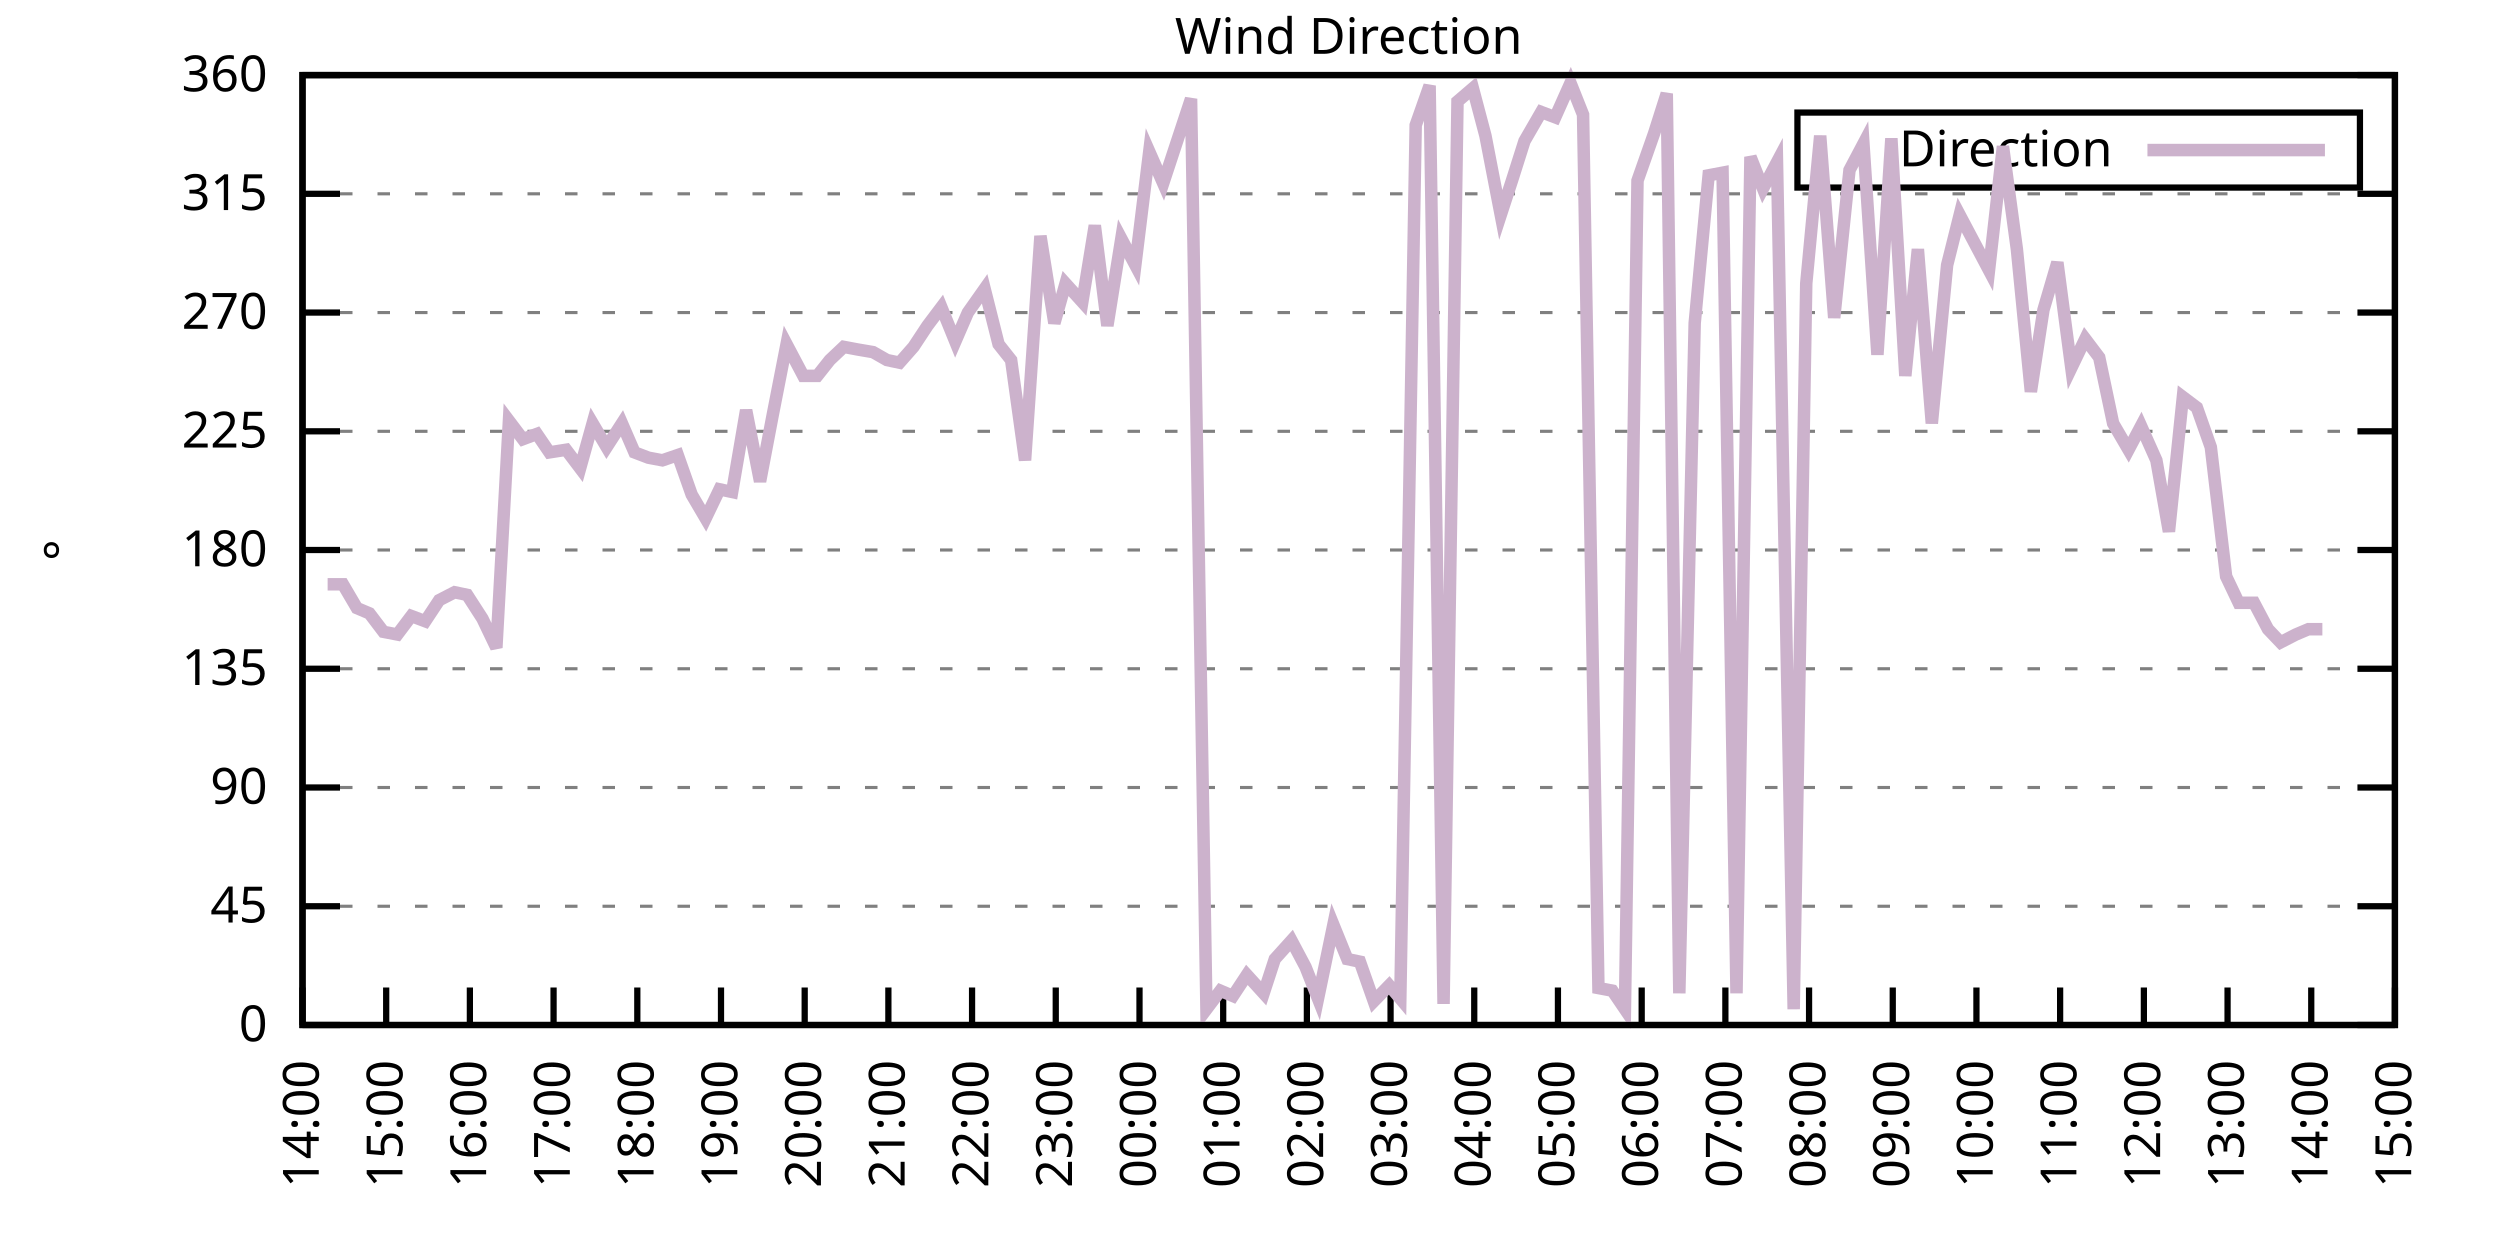
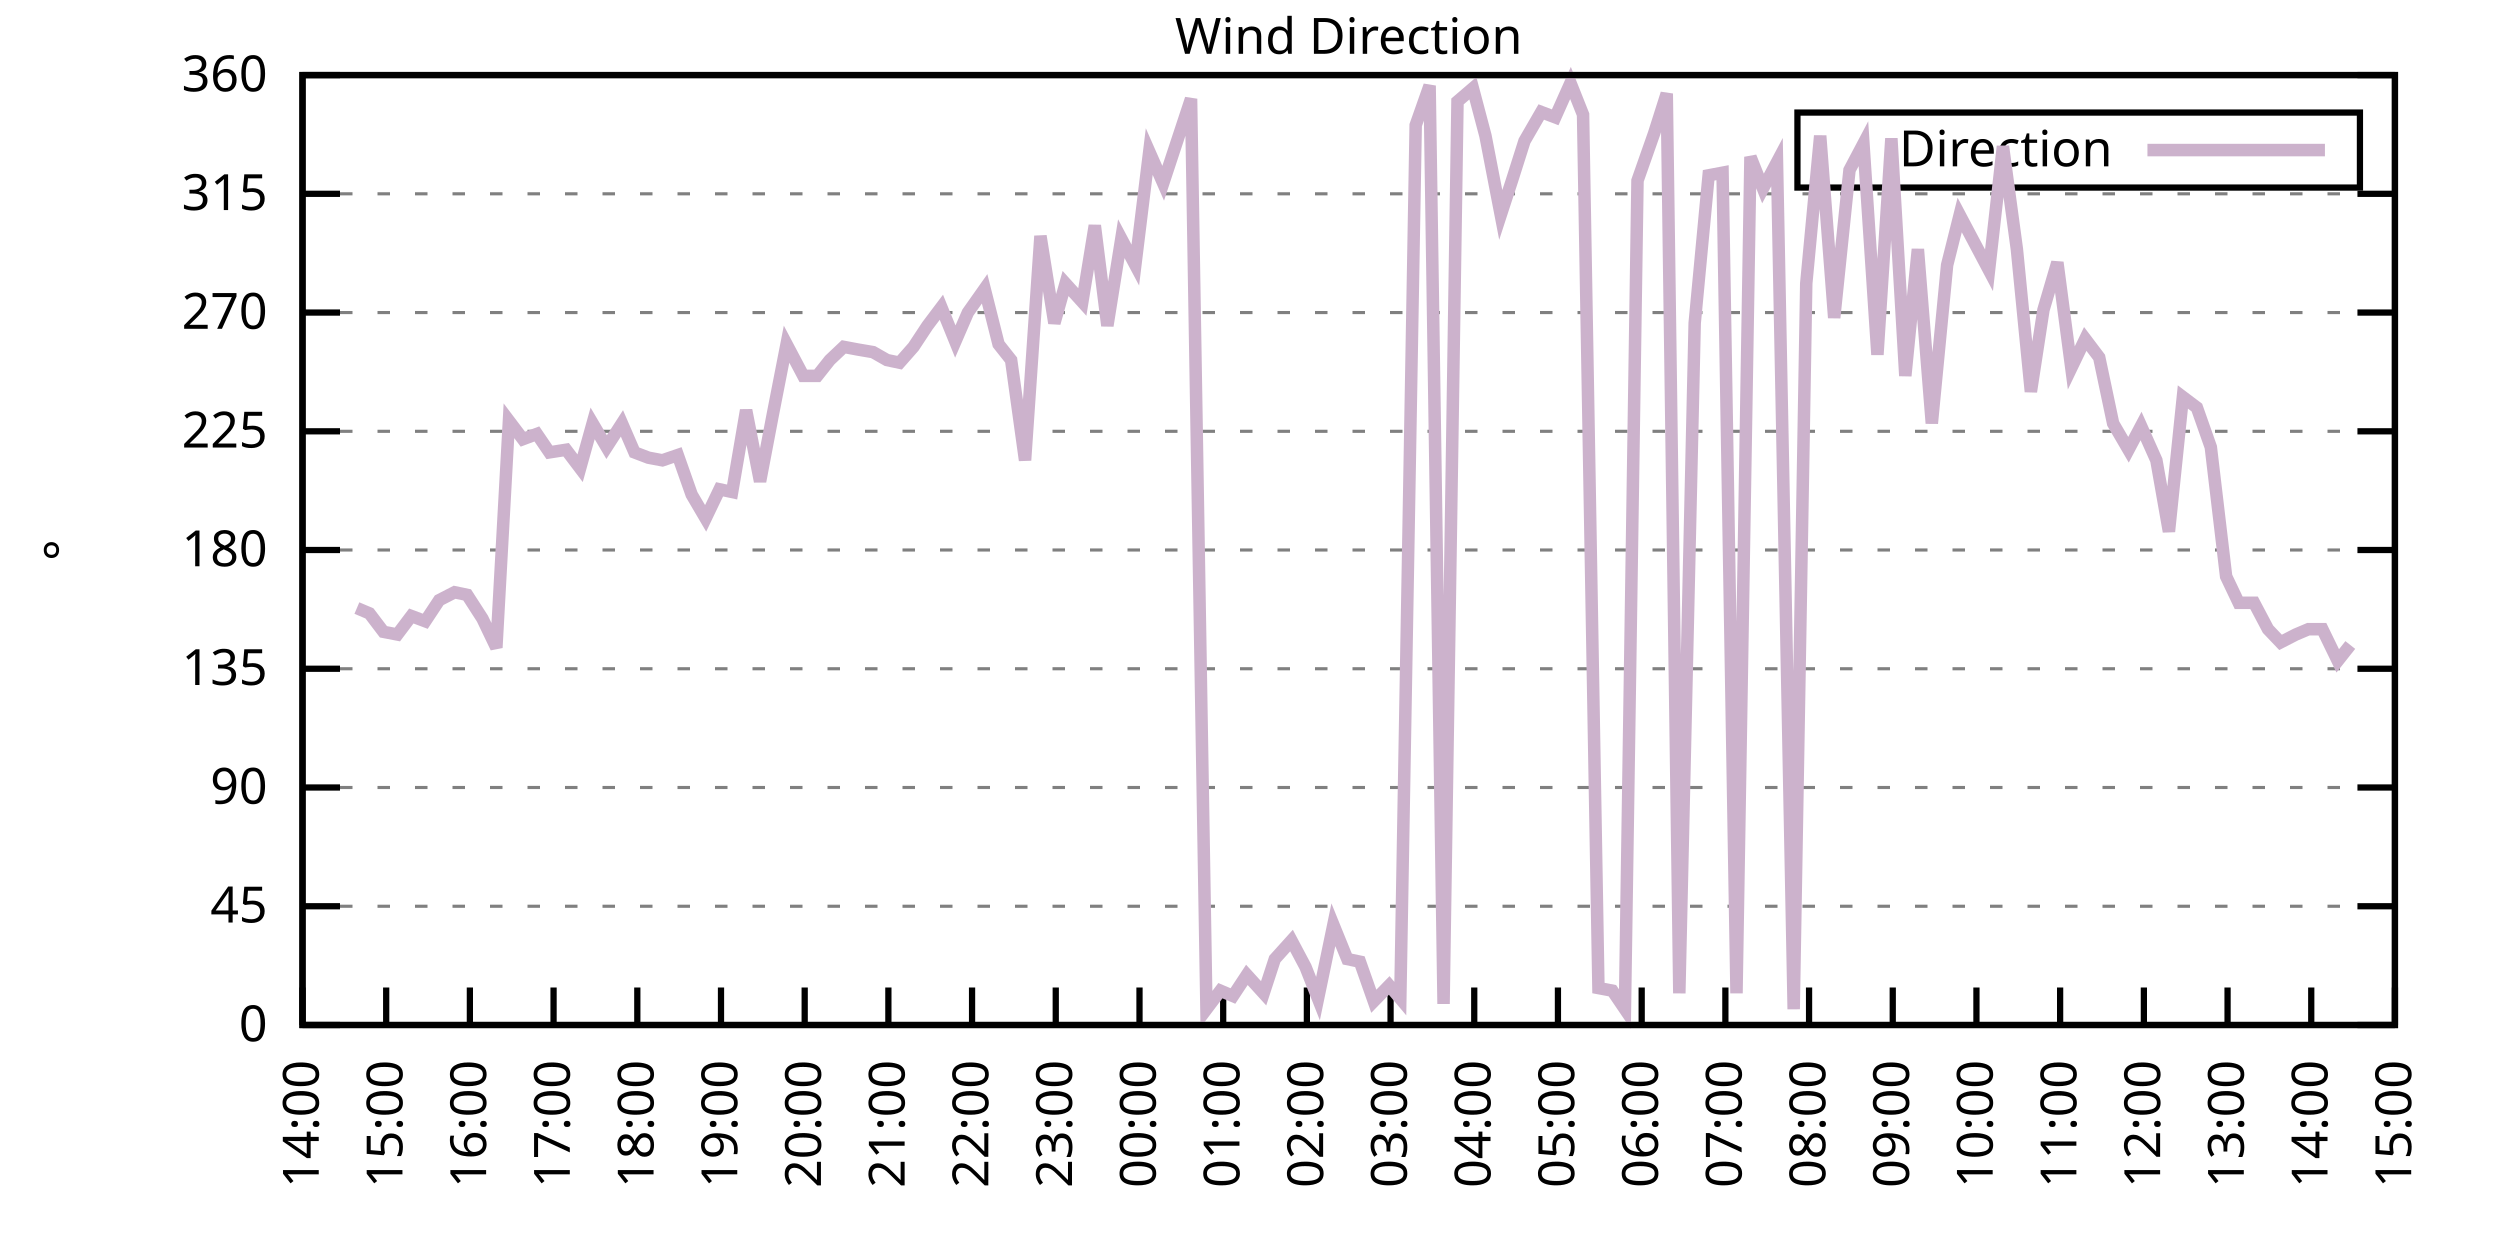
<svg xmlns="http://www.w3.org/2000/svg" xmlns:xlink="http://www.w3.org/1999/xlink" width="400" height="200" viewBox="0 0 400 200">
  <g id="gnuplot_canvas">
    <rect x="0" y="0" width="400" height="200" fill="none" />
    <defs>
      <circle id="gpDot" r="0.5" stroke-width="0.5" stroke="currentColor" />
      <path id="gpPt0" stroke-width="0.333" stroke="currentColor" d="M-1,0 h2 M0,-1 v2" />
      <path id="gpPt1" stroke-width="0.333" stroke="currentColor" d="M-1,-1 L1,1 M1,-1 L-1,1" />
      <path id="gpPt2" stroke-width="0.333" stroke="currentColor" d="M-1,0 L1,0 M0,-1 L0,1 M-1,-1 L1,1 M-1,1 L1,-1" />
      <rect id="gpPt3" stroke-width="0.333" stroke="currentColor" x="-1" y="-1" width="2" height="2" />
      <rect id="gpPt4" stroke-width="0.333" stroke="currentColor" fill="currentColor" x="-1" y="-1" width="2" height="2" />
      <circle id="gpPt5" stroke-width="0.333" stroke="currentColor" cx="0" cy="0" r="1" />
      <use xlink:href="#gpPt5" id="gpPt6" fill="currentColor" stroke="none" />
      <path id="gpPt7" stroke-width="0.333" stroke="currentColor" d="M0,-1.33 L-1.33,0.67 L1.33,0.67 z" />
      <use xlink:href="#gpPt7" id="gpPt8" fill="currentColor" stroke="none" />
      <use xlink:href="#gpPt7" id="gpPt9" stroke="currentColor" transform="rotate(180)" />
      <use xlink:href="#gpPt9" id="gpPt10" fill="currentColor" stroke="none" />
      <use xlink:href="#gpPt3" id="gpPt11" stroke="currentColor" transform="rotate(45)" />
      <use xlink:href="#gpPt11" id="gpPt12" fill="currentColor" stroke="none" />
      <path id="gpPt13" stroke-width="0.333" stroke="currentColor" d="M0,1.330 L1.265,0.411 L0.782,-1.067 L-0.782,-1.076 L-1.265,0.411 z" />
      <use xlink:href="#gpPt13" id="gpPt14" fill="currentColor" stroke="none" />
      <filter id="textbox" filterUnits="objectBoundingBox" x="0" y="0" height="1" width="1">
        <feFlood flood-color="white" flood-opacity="1" result="bgnd" />
        <feComposite in="SourceGraphic" in2="bgnd" operator="atop" />
      </filter>
      <filter id="greybox" filterUnits="objectBoundingBox" x="0" y="0" height="1" width="1">
        <feFlood flood-color="lightgrey" flood-opacity="1" result="grey" />
        <feComposite in="SourceGraphic" in2="grey" operator="atop" />
      </filter>
    </defs>
    <g fill="none" color="white" stroke="currentColor" stroke-width="1.00" stroke-linecap="butt" stroke-linejoin="miter">
</g>
    <g fill="none" color="black" stroke="currentColor" stroke-width="1.00" stroke-linecap="butt" stroke-linejoin="miter">
      <g stroke="none" shape-rendering="crispEdges">
        <polygon fill="rgb(255, 255, 255)" points="48.40,164.00 383.18,164.00 383.18,12.02 48.40,12.02 " />
      </g>
    </g>
    <g fill="none" color="black" stroke="currentColor" stroke-width="1.00" stroke-linecap="butt" stroke-linejoin="miter">
</g>
    <g fill="none" color="black" stroke="black" stroke-width="0.50" stroke-linecap="butt" stroke-linejoin="miter">
</g>
    <g fill="none" color="gray" stroke="currentColor" stroke-width="0.50" stroke-linecap="butt" stroke-linejoin="miter">
      <path stroke="gray" stroke-dasharray="2,4" class="gridline" d="M48.40,164.00 L383.19,164.00  " />
    </g>
    <g fill="none" color="gray" stroke="gray" stroke-width="1.00" stroke-linecap="butt" stroke-linejoin="miter">
</g>
    <g fill="none" color="black" stroke="currentColor" stroke-width="1.00" stroke-linecap="butt" stroke-linejoin="miter">
      <path stroke="black" d="M48.40,164.00 L54.40,164.00 M383.19,164.00 L377.19,164.00  " />
      <g transform="translate(42.80,166.60)" stroke="none" fill="black" font-family="Sans" font-size="8.00" text-anchor="end">
        <text>
          <tspan font-family="Sans"> 0</tspan>
        </text>
      </g>
    </g>
    <g fill="none" color="black" stroke="currentColor" stroke-width="1.00" stroke-linecap="butt" stroke-linejoin="miter">
</g>
    <g fill="none" color="black" stroke="black" stroke-width="0.50" stroke-linecap="butt" stroke-linejoin="miter">
</g>
    <g fill="none" color="gray" stroke="currentColor" stroke-width="0.50" stroke-linecap="butt" stroke-linejoin="miter">
      <path stroke="gray" stroke-dasharray="2,4" class="gridline" d="M48.40,145.00 L383.19,145.00  " />
    </g>
    <g fill="none" color="gray" stroke="gray" stroke-width="1.00" stroke-linecap="butt" stroke-linejoin="miter">
</g>
    <g fill="none" color="black" stroke="currentColor" stroke-width="1.00" stroke-linecap="butt" stroke-linejoin="miter">
      <path stroke="black" d="M48.40,145.00 L54.40,145.00 M383.19,145.00 L377.19,145.00  " />
      <g transform="translate(42.80,147.60)" stroke="none" fill="black" font-family="Sans" font-size="8.00" text-anchor="end">
        <text>
          <tspan font-family="Sans"> 45</tspan>
        </text>
      </g>
    </g>
    <g fill="none" color="black" stroke="currentColor" stroke-width="1.00" stroke-linecap="butt" stroke-linejoin="miter">
</g>
    <g fill="none" color="black" stroke="black" stroke-width="0.50" stroke-linecap="butt" stroke-linejoin="miter">
</g>
    <g fill="none" color="gray" stroke="currentColor" stroke-width="0.50" stroke-linecap="butt" stroke-linejoin="miter">
      <path stroke="gray" stroke-dasharray="2,4" class="gridline" d="M48.40,126.00 L383.19,126.00  " />
    </g>
    <g fill="none" color="gray" stroke="gray" stroke-width="1.00" stroke-linecap="butt" stroke-linejoin="miter">
</g>
    <g fill="none" color="black" stroke="currentColor" stroke-width="1.00" stroke-linecap="butt" stroke-linejoin="miter">
      <path stroke="black" d="M48.40,126.00 L54.40,126.00 M383.19,126.00 L377.19,126.00  " />
      <g transform="translate(42.80,128.60)" stroke="none" fill="black" font-family="Sans" font-size="8.00" text-anchor="end">
        <text>
          <tspan font-family="Sans"> 90</tspan>
        </text>
      </g>
    </g>
    <g fill="none" color="black" stroke="currentColor" stroke-width="1.00" stroke-linecap="butt" stroke-linejoin="miter">
</g>
    <g fill="none" color="black" stroke="black" stroke-width="0.50" stroke-linecap="butt" stroke-linejoin="miter">
</g>
    <g fill="none" color="gray" stroke="currentColor" stroke-width="0.50" stroke-linecap="butt" stroke-linejoin="miter">
      <path stroke="gray" stroke-dasharray="2,4" class="gridline" d="M48.40,107.00 L383.19,107.00  " />
    </g>
    <g fill="none" color="gray" stroke="gray" stroke-width="1.00" stroke-linecap="butt" stroke-linejoin="miter">
</g>
    <g fill="none" color="black" stroke="currentColor" stroke-width="1.00" stroke-linecap="butt" stroke-linejoin="miter">
      <path stroke="black" d="M48.40,107.00 L54.40,107.00 M383.19,107.00 L377.19,107.00  " />
      <g transform="translate(42.80,109.60)" stroke="none" fill="black" font-family="Sans" font-size="8.00" text-anchor="end">
        <text>
          <tspan font-family="Sans"> 135</tspan>
        </text>
      </g>
    </g>
    <g fill="none" color="black" stroke="currentColor" stroke-width="1.00" stroke-linecap="butt" stroke-linejoin="miter">
</g>
    <g fill="none" color="black" stroke="black" stroke-width="0.50" stroke-linecap="butt" stroke-linejoin="miter">
</g>
    <g fill="none" color="gray" stroke="currentColor" stroke-width="0.50" stroke-linecap="butt" stroke-linejoin="miter">
      <path stroke="gray" stroke-dasharray="2,4" class="gridline" d="M48.40,88.00 L383.19,88.00  " />
    </g>
    <g fill="none" color="gray" stroke="gray" stroke-width="1.00" stroke-linecap="butt" stroke-linejoin="miter">
</g>
    <g fill="none" color="black" stroke="currentColor" stroke-width="1.00" stroke-linecap="butt" stroke-linejoin="miter">
      <path stroke="black" d="M48.40,88.00 L54.40,88.00 M383.19,88.00 L377.19,88.00  " />
      <g transform="translate(42.80,90.60)" stroke="none" fill="black" font-family="Sans" font-size="8.00" text-anchor="end">
        <text>
          <tspan font-family="Sans"> 180</tspan>
        </text>
      </g>
    </g>
    <g fill="none" color="black" stroke="currentColor" stroke-width="1.00" stroke-linecap="butt" stroke-linejoin="miter">
</g>
    <g fill="none" color="black" stroke="black" stroke-width="0.50" stroke-linecap="butt" stroke-linejoin="miter">
</g>
    <g fill="none" color="gray" stroke="currentColor" stroke-width="0.50" stroke-linecap="butt" stroke-linejoin="miter">
      <path stroke="gray" stroke-dasharray="2,4" class="gridline" d="M48.40,69.01 L383.19,69.01  " />
    </g>
    <g fill="none" color="gray" stroke="gray" stroke-width="1.00" stroke-linecap="butt" stroke-linejoin="miter">
</g>
    <g fill="none" color="black" stroke="currentColor" stroke-width="1.00" stroke-linecap="butt" stroke-linejoin="miter">
      <path stroke="black" d="M48.40,69.01 L54.40,69.01 M383.19,69.01 L377.19,69.01  " />
      <g transform="translate(42.80,71.61)" stroke="none" fill="black" font-family="Sans" font-size="8.00" text-anchor="end">
        <text>
          <tspan font-family="Sans"> 225</tspan>
        </text>
      </g>
    </g>
    <g fill="none" color="black" stroke="currentColor" stroke-width="1.00" stroke-linecap="butt" stroke-linejoin="miter">
</g>
    <g fill="none" color="black" stroke="black" stroke-width="0.50" stroke-linecap="butt" stroke-linejoin="miter">
</g>
    <g fill="none" color="gray" stroke="currentColor" stroke-width="0.50" stroke-linecap="butt" stroke-linejoin="miter">
      <path stroke="gray" stroke-dasharray="2,4" class="gridline" d="M48.40,50.01 L383.19,50.01  " />
    </g>
    <g fill="none" color="gray" stroke="gray" stroke-width="1.00" stroke-linecap="butt" stroke-linejoin="miter">
</g>
    <g fill="none" color="black" stroke="currentColor" stroke-width="1.00" stroke-linecap="butt" stroke-linejoin="miter">
      <path stroke="black" d="M48.40,50.01 L54.40,50.01 M383.19,50.01 L377.19,50.01  " />
      <g transform="translate(42.80,52.61)" stroke="none" fill="black" font-family="Sans" font-size="8.00" text-anchor="end">
        <text>
          <tspan font-family="Sans"> 270</tspan>
        </text>
      </g>
    </g>
    <g fill="none" color="black" stroke="currentColor" stroke-width="1.00" stroke-linecap="butt" stroke-linejoin="miter">
</g>
    <g fill="none" color="black" stroke="black" stroke-width="0.50" stroke-linecap="butt" stroke-linejoin="miter">
</g>
    <g fill="none" color="gray" stroke="currentColor" stroke-width="0.50" stroke-linecap="butt" stroke-linejoin="miter">
      <path stroke="gray" stroke-dasharray="2,4" class="gridline" d="M48.40,31.01 L383.19,31.01  " />
    </g>
    <g fill="none" color="gray" stroke="gray" stroke-width="1.00" stroke-linecap="butt" stroke-linejoin="miter">
</g>
    <g fill="none" color="black" stroke="currentColor" stroke-width="1.00" stroke-linecap="butt" stroke-linejoin="miter">
      <path stroke="black" d="M48.40,31.01 L54.40,31.01 M383.19,31.01 L377.19,31.01  " />
      <g transform="translate(42.80,33.61)" stroke="none" fill="black" font-family="Sans" font-size="8.00" text-anchor="end">
        <text>
          <tspan font-family="Sans"> 315</tspan>
        </text>
      </g>
    </g>
    <g fill="none" color="black" stroke="currentColor" stroke-width="1.00" stroke-linecap="butt" stroke-linejoin="miter">
</g>
    <g fill="none" color="black" stroke="black" stroke-width="0.50" stroke-linecap="butt" stroke-linejoin="miter">
</g>
    <g fill="none" color="gray" stroke="currentColor" stroke-width="0.50" stroke-linecap="butt" stroke-linejoin="miter">
      <path stroke="gray" stroke-dasharray="2,4" class="gridline" d="M48.40,12.01 L383.19,12.01  " />
    </g>
    <g fill="none" color="gray" stroke="gray" stroke-width="1.00" stroke-linecap="butt" stroke-linejoin="miter">
</g>
    <g fill="none" color="black" stroke="currentColor" stroke-width="1.00" stroke-linecap="butt" stroke-linejoin="miter">
      <path stroke="black" d="M48.40,12.01 L54.40,12.01 M383.19,12.01 L377.19,12.01  " />
      <g transform="translate(42.80,14.61)" stroke="none" fill="black" font-family="Sans" font-size="8.00" text-anchor="end">
        <text>
          <tspan font-family="Sans"> 360</tspan>
        </text>
      </g>
    </g>
    <g fill="none" color="black" stroke="currentColor" stroke-width="1.00" stroke-linecap="butt" stroke-linejoin="miter">
      <path stroke="black" d="M48.40,164.00 L48.40,158.00  " />
      <g transform="translate(51.00,169.60) rotate(270.00)" stroke="none" fill="black" font-family="Sans" font-size="8.00" text-anchor="end">
        <text>
          <tspan font-family="Sans">14:00</tspan>
        </text>
      </g>
    </g>
    <g fill="none" color="black" stroke="currentColor" stroke-width="1.00" stroke-linecap="butt" stroke-linejoin="miter">
      <path stroke="black" d="M61.79,164.00 L61.79,158.00  " />
      <g transform="translate(64.39,169.60) rotate(270.00)" stroke="none" fill="black" font-family="Sans" font-size="8.00" text-anchor="end">
        <text>
          <tspan font-family="Sans">15:00</tspan>
        </text>
      </g>
    </g>
    <g fill="none" color="black" stroke="currentColor" stroke-width="1.00" stroke-linecap="butt" stroke-linejoin="miter">
      <path stroke="black" d="M75.18,164.00 L75.18,158.00  " />
      <g transform="translate(77.78,169.60) rotate(270.00)" stroke="none" fill="black" font-family="Sans" font-size="8.00" text-anchor="end">
        <text>
          <tspan font-family="Sans">16:00</tspan>
        </text>
      </g>
    </g>
    <g fill="none" color="black" stroke="currentColor" stroke-width="1.00" stroke-linecap="butt" stroke-linejoin="miter">
      <path stroke="black" d="M88.57,164.00 L88.57,158.00  " />
      <g transform="translate(91.17,169.60) rotate(270.00)" stroke="none" fill="black" font-family="Sans" font-size="8.00" text-anchor="end">
        <text>
          <tspan font-family="Sans">17:00</tspan>
        </text>
      </g>
    </g>
    <g fill="none" color="black" stroke="currentColor" stroke-width="1.00" stroke-linecap="butt" stroke-linejoin="miter">
      <path stroke="black" d="M101.97,164.00 L101.97,158.00  " />
      <g transform="translate(104.57,169.60) rotate(270.00)" stroke="none" fill="black" font-family="Sans" font-size="8.00" text-anchor="end">
        <text>
          <tspan font-family="Sans">18:00</tspan>
        </text>
      </g>
    </g>
    <g fill="none" color="black" stroke="currentColor" stroke-width="1.00" stroke-linecap="butt" stroke-linejoin="miter">
      <path stroke="black" d="M115.36,164.00 L115.36,158.00  " />
      <g transform="translate(117.96,169.60) rotate(270.00)" stroke="none" fill="black" font-family="Sans" font-size="8.00" text-anchor="end">
        <text>
          <tspan font-family="Sans">19:00</tspan>
        </text>
      </g>
    </g>
    <g fill="none" color="black" stroke="currentColor" stroke-width="1.00" stroke-linecap="butt" stroke-linejoin="miter">
      <path stroke="black" d="M128.75,164.00 L128.75,158.00  " />
      <g transform="translate(131.35,169.60) rotate(270.00)" stroke="none" fill="black" font-family="Sans" font-size="8.00" text-anchor="end">
        <text>
          <tspan font-family="Sans">20:00</tspan>
        </text>
      </g>
    </g>
    <g fill="none" color="black" stroke="currentColor" stroke-width="1.00" stroke-linecap="butt" stroke-linejoin="miter">
      <path stroke="black" d="M142.14,164.00 L142.14,158.00  " />
      <g transform="translate(144.74,169.60) rotate(270.00)" stroke="none" fill="black" font-family="Sans" font-size="8.00" text-anchor="end">
        <text>
          <tspan font-family="Sans">21:00</tspan>
        </text>
      </g>
    </g>
    <g fill="none" color="black" stroke="currentColor" stroke-width="1.00" stroke-linecap="butt" stroke-linejoin="miter">
      <path stroke="black" d="M155.53,164.00 L155.53,158.00  " />
      <g transform="translate(158.13,169.60) rotate(270.00)" stroke="none" fill="black" font-family="Sans" font-size="8.00" text-anchor="end">
        <text>
          <tspan font-family="Sans">22:00</tspan>
        </text>
      </g>
    </g>
    <g fill="none" color="black" stroke="currentColor" stroke-width="1.00" stroke-linecap="butt" stroke-linejoin="miter">
      <path stroke="black" d="M168.92,164.00 L168.92,158.00  " />
      <g transform="translate(171.52,169.60) rotate(270.00)" stroke="none" fill="black" font-family="Sans" font-size="8.00" text-anchor="end">
        <text>
          <tspan font-family="Sans">23:00</tspan>
        </text>
      </g>
    </g>
    <g fill="none" color="black" stroke="currentColor" stroke-width="1.00" stroke-linecap="butt" stroke-linejoin="miter">
      <path stroke="black" d="M182.32,164.00 L182.32,158.00  " />
      <g transform="translate(184.92,169.60) rotate(270.00)" stroke="none" fill="black" font-family="Sans" font-size="8.00" text-anchor="end">
        <text>
          <tspan font-family="Sans">00:00</tspan>
        </text>
      </g>
    </g>
    <g fill="none" color="black" stroke="currentColor" stroke-width="1.00" stroke-linecap="butt" stroke-linejoin="miter">
      <path stroke="black" d="M195.71,164.00 L195.71,158.00  " />
      <g transform="translate(198.31,169.60) rotate(270.00)" stroke="none" fill="black" font-family="Sans" font-size="8.00" text-anchor="end">
        <text>
          <tspan font-family="Sans">01:00</tspan>
        </text>
      </g>
    </g>
    <g fill="none" color="black" stroke="currentColor" stroke-width="1.00" stroke-linecap="butt" stroke-linejoin="miter">
      <path stroke="black" d="M209.10,164.00 L209.10,158.00  " />
      <g transform="translate(211.70,169.60) rotate(270.00)" stroke="none" fill="black" font-family="Sans" font-size="8.00" text-anchor="end">
        <text>
          <tspan font-family="Sans">02:00</tspan>
        </text>
      </g>
    </g>
    <g fill="none" color="black" stroke="currentColor" stroke-width="1.00" stroke-linecap="butt" stroke-linejoin="miter">
      <path stroke="black" d="M222.49,164.00 L222.49,158.00  " />
      <g transform="translate(225.09,169.60) rotate(270.00)" stroke="none" fill="black" font-family="Sans" font-size="8.00" text-anchor="end">
        <text>
          <tspan font-family="Sans">03:00</tspan>
        </text>
      </g>
    </g>
    <g fill="none" color="black" stroke="currentColor" stroke-width="1.00" stroke-linecap="butt" stroke-linejoin="miter">
      <path stroke="black" d="M235.88,164.00 L235.88,158.00  " />
      <g transform="translate(238.48,169.60) rotate(270.00)" stroke="none" fill="black" font-family="Sans" font-size="8.00" text-anchor="end">
        <text>
          <tspan font-family="Sans">04:00</tspan>
        </text>
      </g>
    </g>
    <g fill="none" color="black" stroke="currentColor" stroke-width="1.00" stroke-linecap="butt" stroke-linejoin="miter">
      <path stroke="black" d="M249.27,164.00 L249.27,158.00  " />
      <g transform="translate(251.87,169.60) rotate(270.00)" stroke="none" fill="black" font-family="Sans" font-size="8.00" text-anchor="end">
        <text>
          <tspan font-family="Sans">05:00</tspan>
        </text>
      </g>
    </g>
    <g fill="none" color="black" stroke="currentColor" stroke-width="1.00" stroke-linecap="butt" stroke-linejoin="miter">
      <path stroke="black" d="M262.67,164.00 L262.67,158.00  " />
      <g transform="translate(265.27,169.60) rotate(270.00)" stroke="none" fill="black" font-family="Sans" font-size="8.00" text-anchor="end">
        <text>
          <tspan font-family="Sans">06:00</tspan>
        </text>
      </g>
    </g>
    <g fill="none" color="black" stroke="currentColor" stroke-width="1.00" stroke-linecap="butt" stroke-linejoin="miter">
      <path stroke="black" d="M276.06,164.00 L276.06,158.00  " />
      <g transform="translate(278.66,169.60) rotate(270.00)" stroke="none" fill="black" font-family="Sans" font-size="8.00" text-anchor="end">
        <text>
          <tspan font-family="Sans">07:00</tspan>
        </text>
      </g>
    </g>
    <g fill="none" color="black" stroke="currentColor" stroke-width="1.00" stroke-linecap="butt" stroke-linejoin="miter">
      <path stroke="black" d="M289.45,164.00 L289.45,158.00  " />
      <g transform="translate(292.05,169.60) rotate(270.00)" stroke="none" fill="black" font-family="Sans" font-size="8.00" text-anchor="end">
        <text>
          <tspan font-family="Sans">08:00</tspan>
        </text>
      </g>
    </g>
    <g fill="none" color="black" stroke="currentColor" stroke-width="1.00" stroke-linecap="butt" stroke-linejoin="miter">
      <path stroke="black" d="M302.84,164.00 L302.84,158.00  " />
      <g transform="translate(305.44,169.60) rotate(270.00)" stroke="none" fill="black" font-family="Sans" font-size="8.00" text-anchor="end">
        <text>
          <tspan font-family="Sans">09:00</tspan>
        </text>
      </g>
    </g>
    <g fill="none" color="black" stroke="currentColor" stroke-width="1.00" stroke-linecap="butt" stroke-linejoin="miter">
      <path stroke="black" d="M316.23,164.00 L316.23,158.00  " />
      <g transform="translate(318.83,169.60) rotate(270.00)" stroke="none" fill="black" font-family="Sans" font-size="8.00" text-anchor="end">
        <text>
          <tspan font-family="Sans">10:00</tspan>
        </text>
      </g>
    </g>
    <g fill="none" color="black" stroke="currentColor" stroke-width="1.00" stroke-linecap="butt" stroke-linejoin="miter">
      <path stroke="black" d="M329.62,164.00 L329.62,158.00  " />
      <g transform="translate(332.22,169.60) rotate(270.00)" stroke="none" fill="black" font-family="Sans" font-size="8.00" text-anchor="end">
        <text>
          <tspan font-family="Sans">11:00</tspan>
        </text>
      </g>
    </g>
    <g fill="none" color="black" stroke="currentColor" stroke-width="1.00" stroke-linecap="butt" stroke-linejoin="miter">
      <path stroke="black" d="M343.02,164.00 L343.02,158.00  " />
      <g transform="translate(345.62,169.60) rotate(270.00)" stroke="none" fill="black" font-family="Sans" font-size="8.00" text-anchor="end">
        <text>
          <tspan font-family="Sans">12:00</tspan>
        </text>
      </g>
    </g>
    <g fill="none" color="black" stroke="currentColor" stroke-width="1.00" stroke-linecap="butt" stroke-linejoin="miter">
      <path stroke="black" d="M356.41,164.00 L356.41,158.00  " />
      <g transform="translate(359.01,169.60) rotate(270.00)" stroke="none" fill="black" font-family="Sans" font-size="8.00" text-anchor="end">
        <text>
          <tspan font-family="Sans">13:00</tspan>
        </text>
      </g>
    </g>
    <g fill="none" color="black" stroke="currentColor" stroke-width="1.00" stroke-linecap="butt" stroke-linejoin="miter">
      <path stroke="black" d="M369.80,164.00 L369.80,158.00  " />
      <g transform="translate(372.40,169.60) rotate(270.00)" stroke="none" fill="black" font-family="Sans" font-size="8.00" text-anchor="end">
        <text>
          <tspan font-family="Sans">14:00</tspan>
        </text>
      </g>
    </g>
    <g fill="none" color="black" stroke="currentColor" stroke-width="1.00" stroke-linecap="butt" stroke-linejoin="miter">
      <path stroke="black" d="M383.19,164.00 L383.19,158.00  " />
      <g transform="translate(385.79,169.60) rotate(270.00)" stroke="none" fill="black" font-family="Sans" font-size="8.00" text-anchor="end">
        <text>
          <tspan font-family="Sans">15:00</tspan>
        </text>
      </g>
    </g>
    <g fill="none" color="black" stroke="currentColor" stroke-width="1.00" stroke-linecap="butt" stroke-linejoin="miter">
</g>
    <g fill="none" color="black" stroke="currentColor" stroke-width="1.00" stroke-linecap="butt" stroke-linejoin="miter">
      <path stroke="black" d="M48.40,12.01 L48.40,164.00 L383.19,164.00 L383.19,12.01 L48.40,12.01 Z  " />
    </g>
    <g fill="none" color="black" stroke="currentColor" stroke-width="1.00" stroke-linecap="butt" stroke-linejoin="miter">
</g>
    <g fill="none" color="black" stroke="currentColor" stroke-width="1.00" stroke-linecap="butt" stroke-linejoin="miter">
      <path stroke="black" d="M287.59,30.01 L287.59,18.01 L377.59,18.01 L377.59,30.01 L287.59,30.01 Z  " />
    </g>
    <g id="Wind_direction_plot_1">
      <g fill="none" color="white" stroke="black" stroke-width="2.00" stroke-linecap="butt" stroke-linejoin="miter">
</g>
      <g fill="none" color="black" stroke="currentColor" stroke-width="2.00" stroke-linecap="butt" stroke-linejoin="miter">
        <g transform="translate(337.99,26.61)" stroke="none" fill="black" font-family="Sans" font-size="8.00" text-anchor="end">
          <text>
            <tspan font-family="Sans">Direction</tspan>
          </text>
        </g>
      </g>
      <g fill="none" color="black" stroke="currentColor" stroke-width="2.00" stroke-linecap="butt" stroke-linejoin="miter">
-         <path stroke="rgb(204, 178, 204)" d="M343.59,24.01 L371.99,24.01 M52.42,93.49 L54.87,93.49 L57.10,97.29 L59.11,98.14 L61.35,101.09 L63.58,101.52   L65.81,98.56 L68.04,99.40 L70.27,96.03 L72.73,94.76 L74.74,95.18 L77.19,98.98 L79.42,103.63 L81.43,67.32   L83.66,70.27 L85.90,69.43 L87.91,72.38 L90.58,71.96 L92.82,74.92 L94.82,67.74 L97.06,71.54 L99.51,67.74   L101.52,72.38 L103.75,73.23 L105.98,73.65 L108.44,72.81 L110.67,79.14 L112.90,82.94 L115.13,78.29 L117.14,78.72   L119.38,65.63 L121.61,77.03 L123.62,66.47 L125.85,55.07 L128.53,60.14 L130.76,60.14 L132.77,57.61 L135.00,55.50   L137.23,55.92 L139.69,56.34 L141.92,57.61 L143.93,58.03 L146.16,55.50 L148.39,52.12 L150.62,49.16 L152.85,54.65   L154.86,50.01 L157.54,46.21 L159.77,55.07 L161.78,57.61 L164.01,73.65 L166.47,37.76 L168.70,51.70 L170.49,45.36   L173.17,48.32 L175.17,36.08 L177.18,52.12 L179.41,38.19 L181.65,42.41 L183.88,24.25 L186.11,29.32 L188.34,22.56   L190.57,15.81 L193.03,161.47 L195.26,158.51 L197.27,159.36 L199.50,155.98 L202.18,158.93 L203.97,153.45 L206.64,150.49   L208.88,154.71 L210.88,159.78 L213.34,147.96 L215.57,153.45 L217.58,153.87 L219.81,160.20 L222.27,157.67 L224.05,159.78   L226.51,20.03 L228.74,13.70 L230.97,160.62 L233.20,16.23 L235.66,14.12 L237.67,21.72 L240.12,34.39 L241.91,28.90   L243.92,22.56 L246.60,17.92 L248.83,18.77 L251.28,13.28 L253.29,18.34 L255.75,158.09 L257.98,158.51 L259.99,161.47   L262.00,28.90 L264.67,21.30 L266.68,14.97 L268.69,158.93 L271.15,51.70 L273.38,28.05 L275.61,27.63 L277.84,158.93   L280.07,25.10 L282.08,30.16 L284.32,25.94 L286.99,161.47 L289.00,45.36 L291.23,21.72 L293.47,50.85 L295.92,27.21   L298.15,22.99 L300.39,56.76 L302.62,22.14 L304.85,60.14 L306.86,39.87 L309.09,67.74 L311.54,42.41 L313.55,34.39   L318.24,43.25 L320.47,23.41 L322.70,39.87 L324.94,62.67 L326.95,49.59 L329.18,41.99 L331.41,58.87 L333.64,54.23   L335.87,57.18 L338.10,67.74 L340.56,71.96 L342.57,68.16 L345.02,73.65 L347.03,85.05 L349.26,63.52 L351.50,65.21   L353.73,71.54 L356.18,92.23 L358.19,96.45 L360.65,96.45 L362.88,100.67 L364.89,102.78 L367.34,101.52 L369.35,100.67   L371.58,100.67  " />
+         <path stroke="rgb(204, 178, 204)" d="M343.59,24.01 L371.99,24.01 M57.10,97.29 L59.11,98.14 L61.35,101.09 L63.58,101.52 L65.81,98.56 L68.04,99.40   L70.27,96.03 L72.73,94.76 L74.74,95.18 L77.19,98.98 L79.42,103.63 L81.43,67.32 L83.66,70.27 L85.90,69.43   L87.91,72.38 L90.58,71.96 L92.82,74.92 L94.82,67.74 L97.06,71.54 L99.51,67.74 L101.52,72.38 L103.75,73.23   L105.98,73.65 L108.44,72.81 L110.67,79.14 L112.90,82.94 L115.13,78.29 L117.14,78.72 L119.38,65.63 L121.61,77.03   L123.62,66.47 L125.85,55.07 L128.53,60.14 L130.76,60.14 L132.77,57.61 L135.00,55.50 L137.23,55.92 L139.69,56.34   L141.92,57.61 L143.93,58.03 L146.16,55.50 L148.39,52.12 L150.62,49.16 L152.85,54.65 L154.86,50.01 L157.54,46.21   L159.77,55.07 L161.78,57.61 L164.01,73.65 L166.47,37.76 L168.70,51.70 L170.49,45.36 L173.17,48.32 L175.17,36.08   L177.18,52.12 L179.41,38.19 L181.65,42.41 L183.88,24.25 L186.11,29.32 L188.34,22.56 L190.57,15.81 L193.03,161.47   L195.26,158.51 L197.27,159.36 L199.50,155.98 L202.18,158.93 L203.97,153.45 L206.64,150.49 L208.88,154.71 L210.88,159.78   L213.34,147.96 L215.57,153.45 L217.58,153.87 L219.81,160.20 L222.27,157.67 L224.05,159.78 L226.51,20.03 L228.74,13.70   L230.97,160.62 L233.20,16.23 L235.66,14.12 L237.67,21.72 L240.12,34.39 L241.91,28.90 L243.92,22.56 L246.60,17.92   L248.83,18.77 L251.28,13.28 L253.29,18.34 L255.75,158.09 L257.98,158.51 L259.99,161.47 L262.00,28.90 L264.67,21.30   L266.68,14.97 L268.69,158.93 L271.15,51.70 L273.38,28.05 L275.61,27.63 L277.84,158.93 L280.07,25.10 L282.08,30.16   L284.32,25.94 L286.99,161.47 L289.00,45.36 L291.23,21.72 L293.47,50.85 L295.92,27.21 L298.15,22.99 L300.39,56.76   L302.62,22.14 L304.85,60.14 L306.86,39.87 L309.09,67.74 L311.54,42.41 L313.55,34.39 L318.24,43.25 L320.47,23.41   L322.70,39.87 L324.94,62.67 L326.95,49.59 L329.18,41.99 L331.41,58.87 L333.64,54.23 L335.87,57.18 L338.10,67.74   L340.56,71.96 L342.57,68.16 L345.02,73.65 L347.03,85.05 L349.26,63.52 L351.50,65.21 L353.73,71.54 L356.18,92.23   L358.19,96.45 L360.65,96.45 L362.88,100.67 L364.89,102.78 L367.34,101.52 L369.35,100.67 L371.58,100.67 L374.04,105.74   L376.05,103.20  " />
      </g>
    </g>
    <g fill="none" color="black" stroke="currentColor" stroke-width="2.00" stroke-linecap="butt" stroke-linejoin="miter">
</g>
    <g fill="none" color="black" stroke="black" stroke-width="1.00" stroke-linecap="butt" stroke-linejoin="miter">
</g>
    <g fill="none" color="black" stroke="currentColor" stroke-width="1.00" stroke-linecap="butt" stroke-linejoin="miter">
      <path stroke="black" d="M48.40,12.01 L48.40,164.00 L383.19,164.00 L383.19,12.01 L48.40,12.01 Z  " />
      <g transform="translate(12.80,88.01) rotate(270.00)" stroke="none" fill="black" font-family="Sans" font-size="8.00" text-anchor="middle">
        <text>
          <tspan font-family="Sans">°</tspan>
        </text>
      </g>
    </g>
    <g fill="none" color="black" stroke="currentColor" stroke-width="1.00" stroke-linecap="butt" stroke-linejoin="miter">
</g>
    <g fill="none" color="black" stroke="currentColor" stroke-width="1.00" stroke-linecap="butt" stroke-linejoin="miter">
      <g transform="translate(215.79,8.61)" stroke="none" fill="black" font-family="Sans" font-size="8.00" text-anchor="middle">
        <text>
          <tspan font-family="Sans">Wind Direction</tspan>
        </text>
      </g>
    </g>
    <g fill="none" color="black" stroke="currentColor" stroke-width="1.00" stroke-linecap="butt" stroke-linejoin="miter">
</g>
  </g>
</svg>
